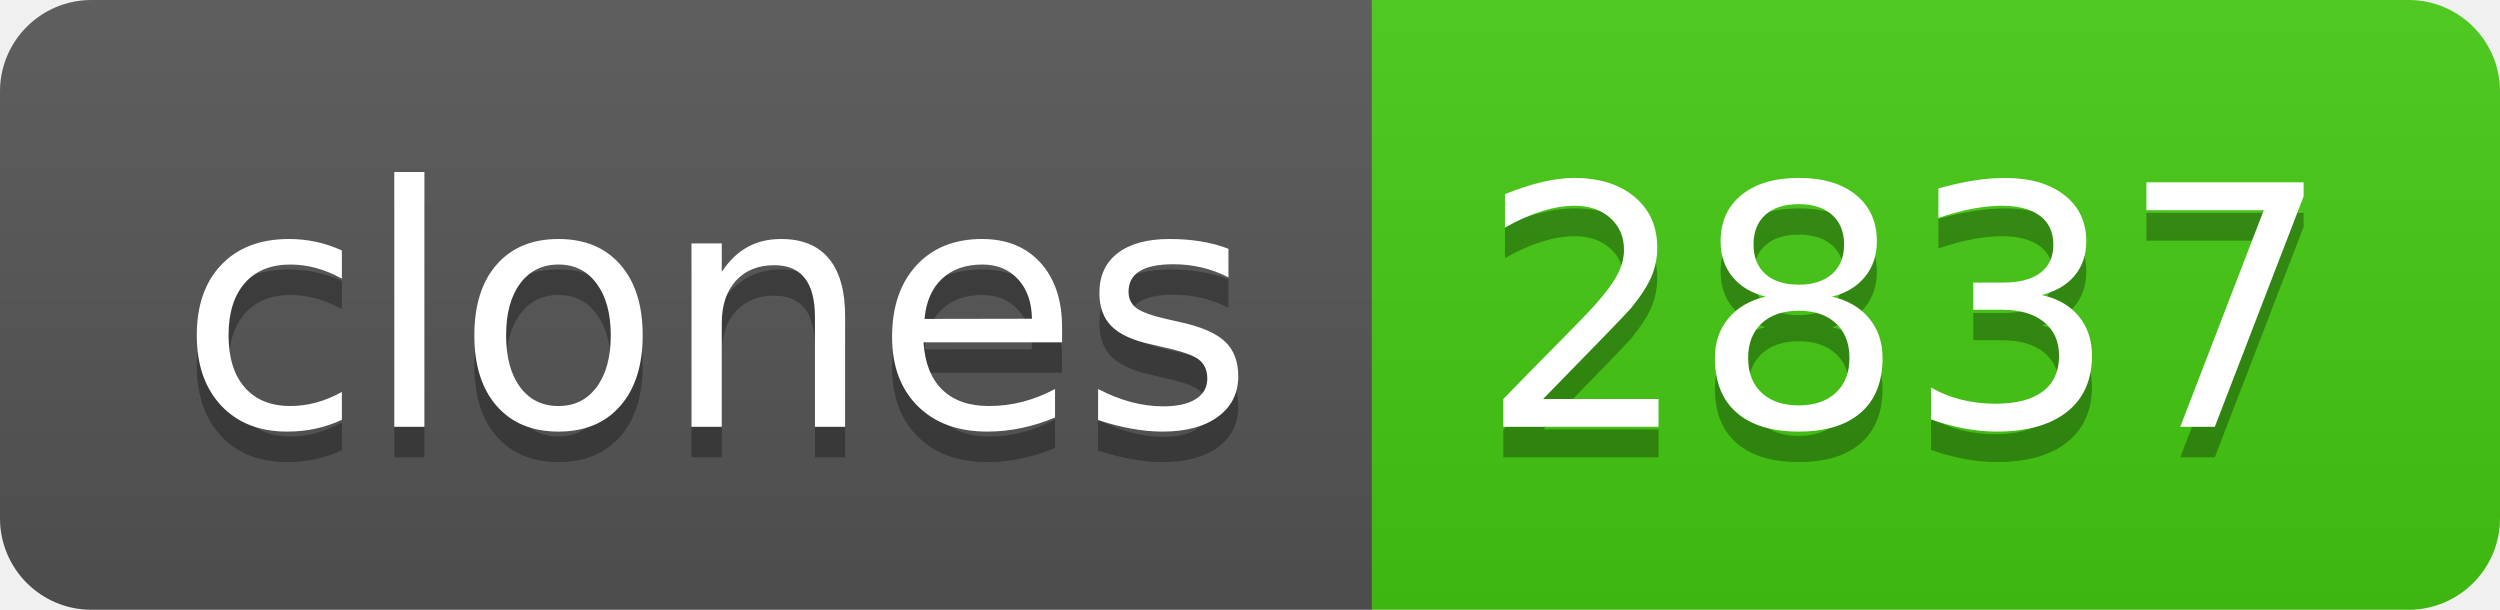
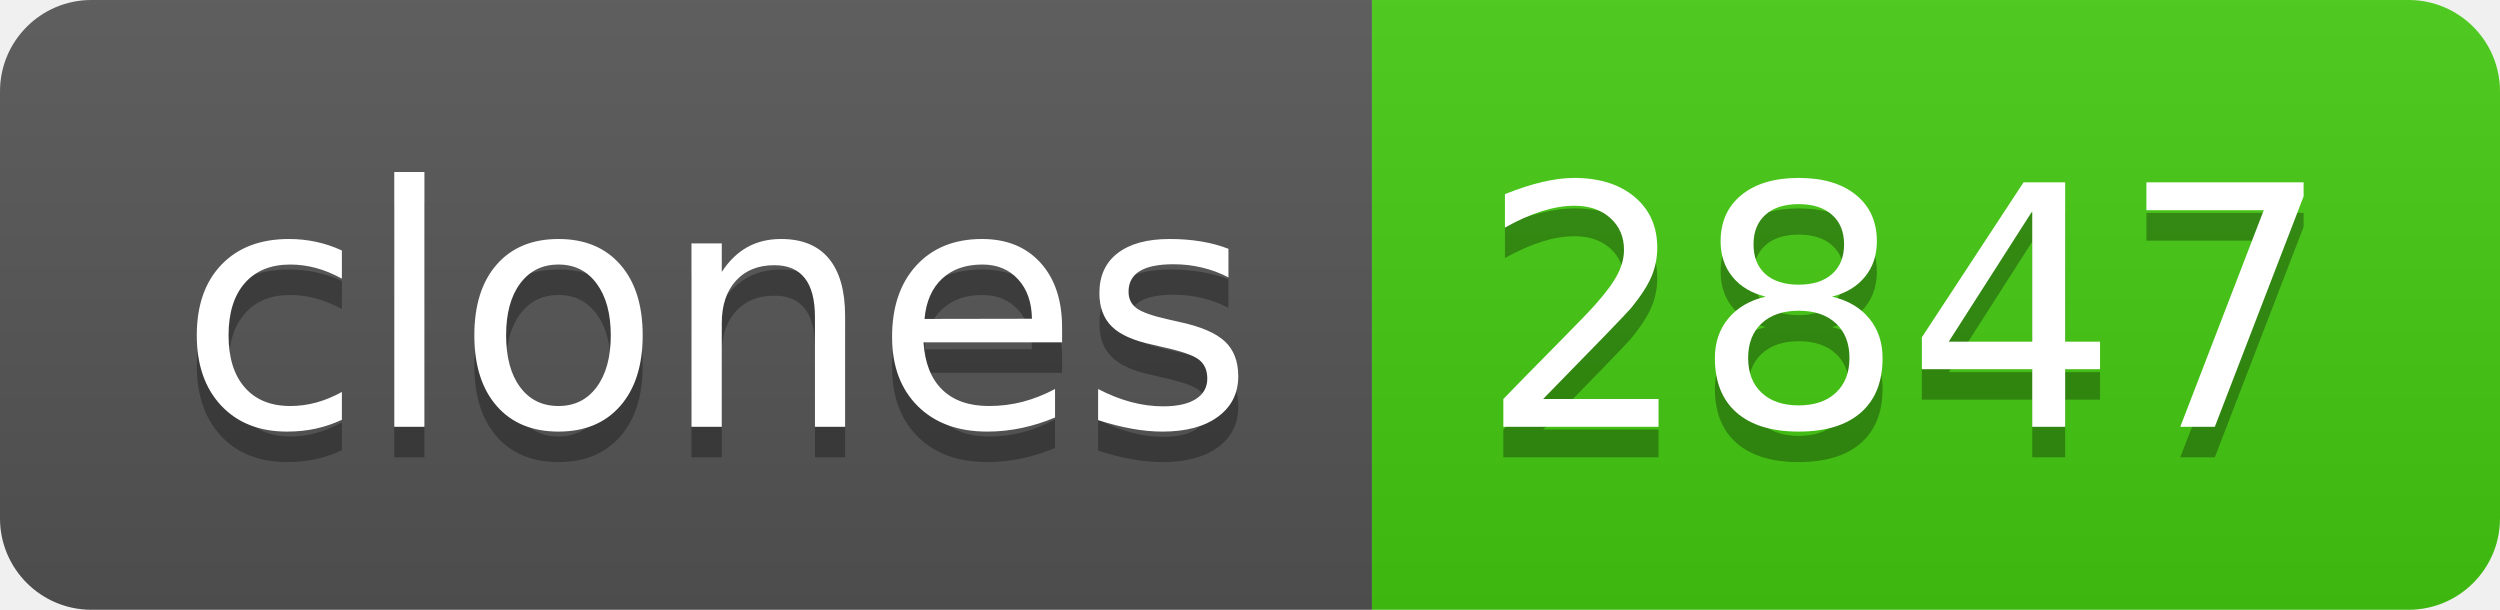
- <svg xmlns="http://www.w3.org/2000/svg" width="82" height="20" role="img" aria-label="clones: 2837">
+ <svg xmlns="http://www.w3.org/2000/svg" width="82" height="20" role="img" aria-label="clones: 2847">
  <linearGradient id="s" x2="0" y2="100%">
    <stop offset="0" stop-color="#bbb" stop-opacity=".1" />
    <stop offset="1" stop-opacity=".1" />
  </linearGradient>
  <clipPath id="r">
    <rect width="82" height="20" rx="3" fill="#fff" />
  </clipPath>
  <g clip-path="url(#r)">
    <rect width="45" height="20" fill="#555" />
    <rect x="45" width="37" height="20" fill="#4c1" />
    <rect width="82" height="20" fill="url(#s)" />
  </g>
  <g fill="#fff" text-anchor="middle" font-family="Verdana,Geneva,DejaVu Sans,sans-serif" text-rendering="geometricPrecision" font-size="110">
    <text aria-hidden="true" x="235" y="150" fill="#010101" fill-opacity=".3" transform="scale(.1)" textLength="350">clones</text>
    <text x="235" y="140" transform="scale(.1)" fill="#fff" textLength="350">clones</text>
-     <text aria-hidden="true" x="625" y="150" fill="#010101" fill-opacity=".3" transform="scale(.1)" textLength="270">2837</text>
-     <text x="625" y="140" transform="scale(.1)" fill="#fff" textLength="270">2837</text>
+     <text aria-hidden="true" x="625" y="150" fill="#010101" fill-opacity=".3" transform="scale(.1)" textLength="270">2847</text>
+     <text x="625" y="140" transform="scale(.1)" fill="#fff" textLength="270">2847</text>
  </g>
</svg>
